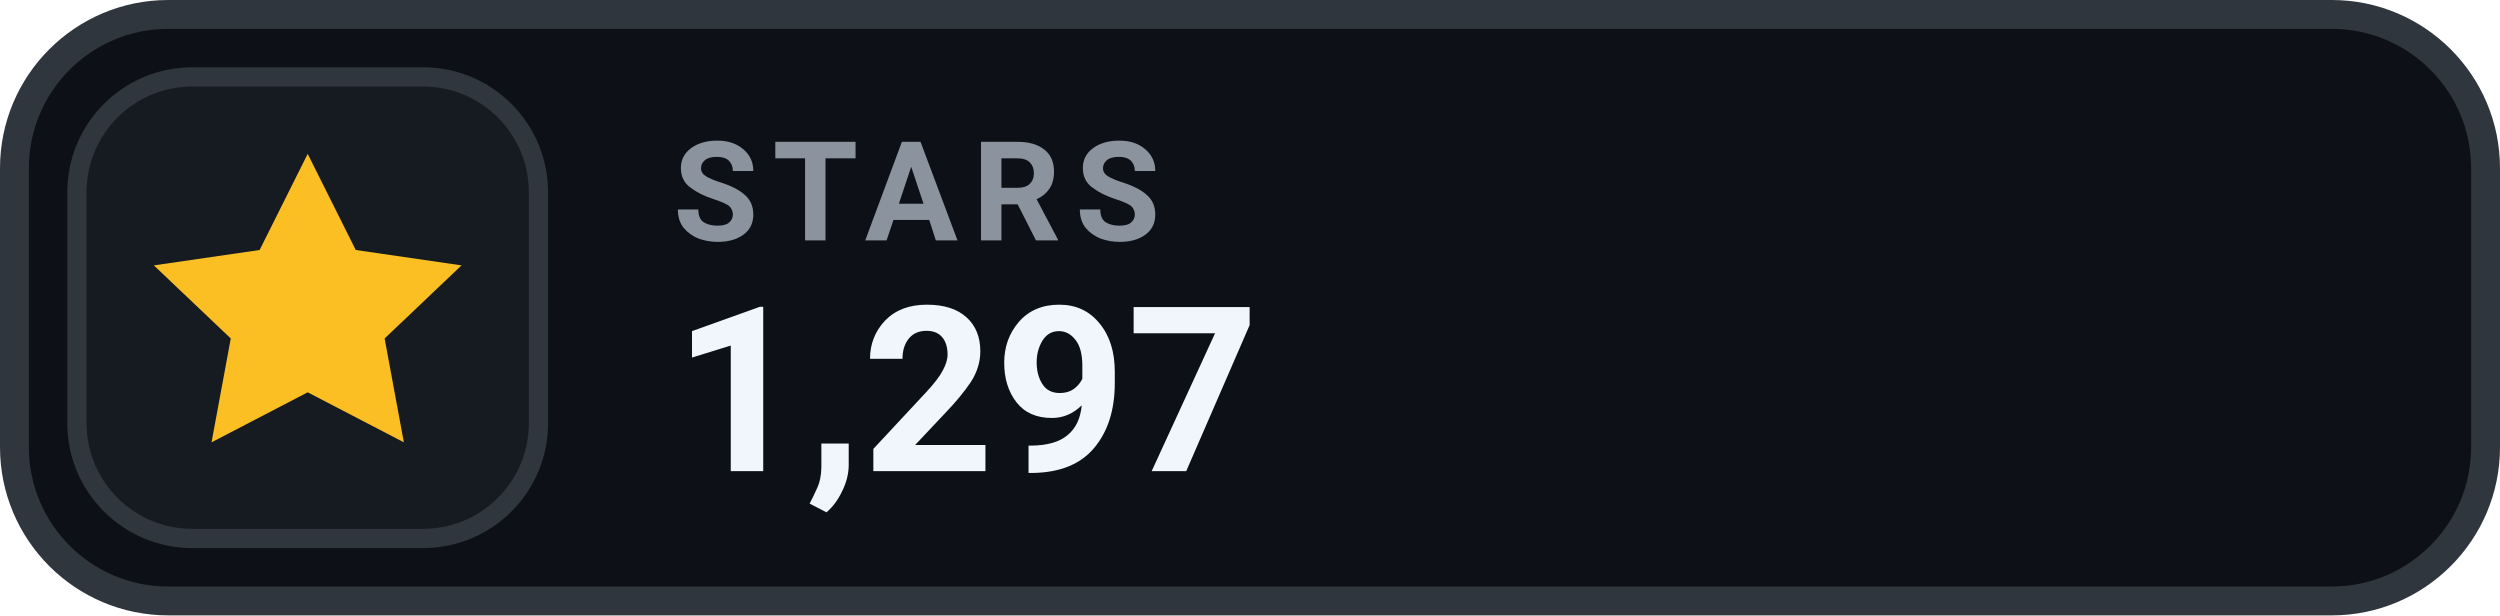
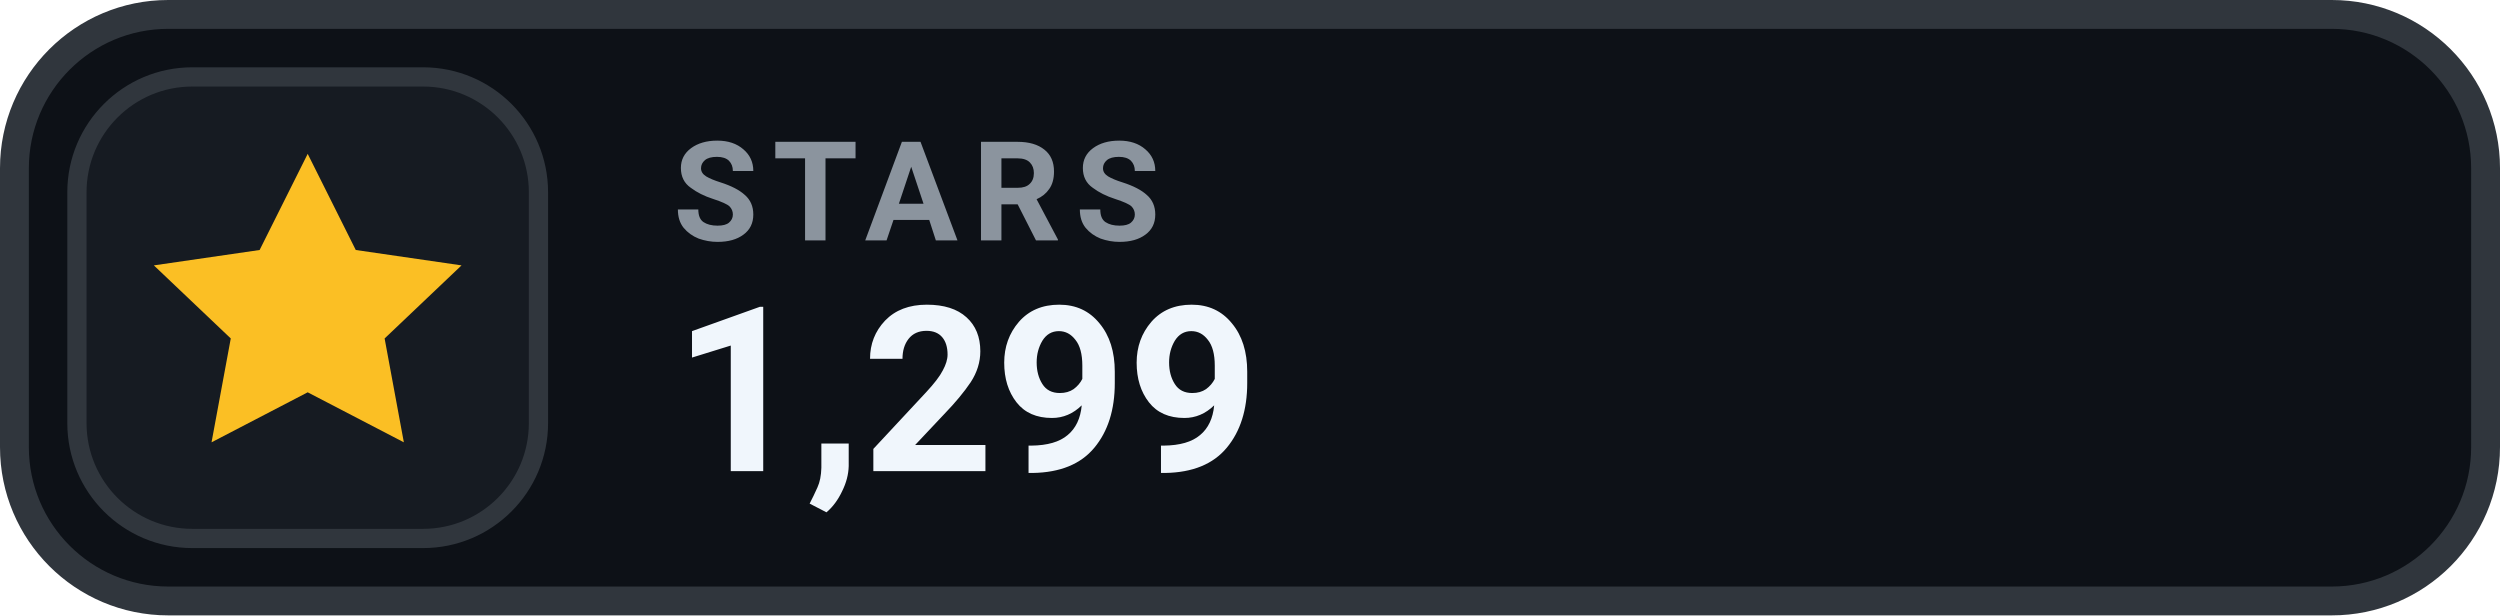
- <svg xmlns="http://www.w3.org/2000/svg" width="130" height="32" viewBox="0 0 130 32" role="img" aria-label="STARS 1,297">
+ <svg xmlns="http://www.w3.org/2000/svg" width="130" height="32" viewBox="0 0 130 32" role="img" aria-label="STARS 1,299">
  <rect x=".75" y=".75" width="128.5" height="30.5" rx="8" fill="#0D1117" stroke="#30363D" stroke-width="1.5" />
  <rect x="4" y="4" width="24" height="24" rx="6" fill="#161B22" stroke="#30363D" stroke-width="1" />
  <g transform="translate(16 16)" style="color:#FBBF24;">
    <path d="M0 -8 l2.5 5 5.5 .8 -4 3.8 1 5.4 -5 -2.6 -5 2.6 1 -5.4 -4 -3.8 5.5 -.8 Z" fill="currentColor" />
  </g>
  <text x="35" y="12.5" fill="#8B949E" font-family="-apple-system,BlinkMacSystemFont,'Segoe UI',Roboto,Helvetica,Arial,sans-serif" font-size="7.2" font-weight="700" letter-spacing=".75">STARS</text>
-   <text x="35" y="24.5" fill="#F0F6FC" font-family="-apple-system,BlinkMacSystemFont,'Segoe UI',Roboto,Helvetica,Arial,sans-serif" font-size="12" font-weight="700">1,297</text>
+   <text x="35" y="24.5" fill="#F0F6FC" font-family="-apple-system,BlinkMacSystemFont,'Segoe UI',Roboto,Helvetica,Arial,sans-serif" font-size="12" font-weight="700">1,299</text>
</svg>
